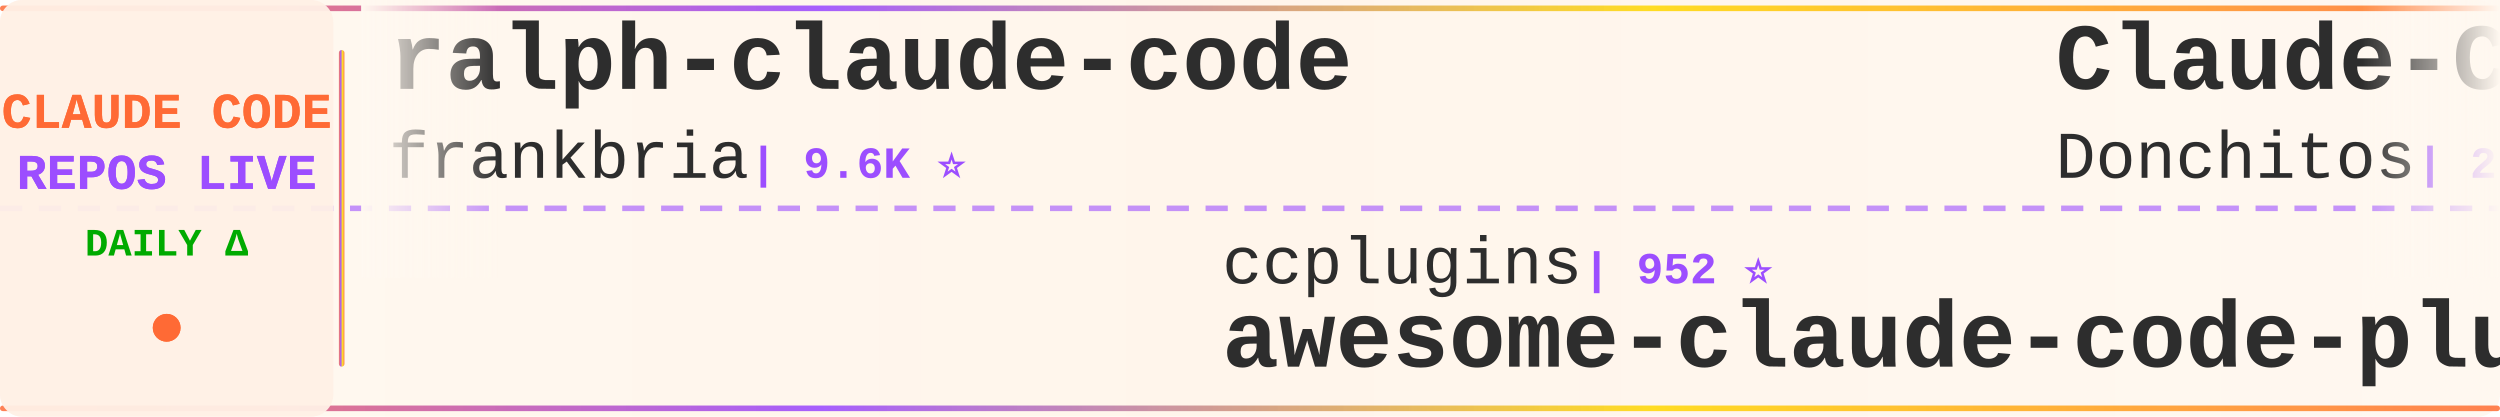
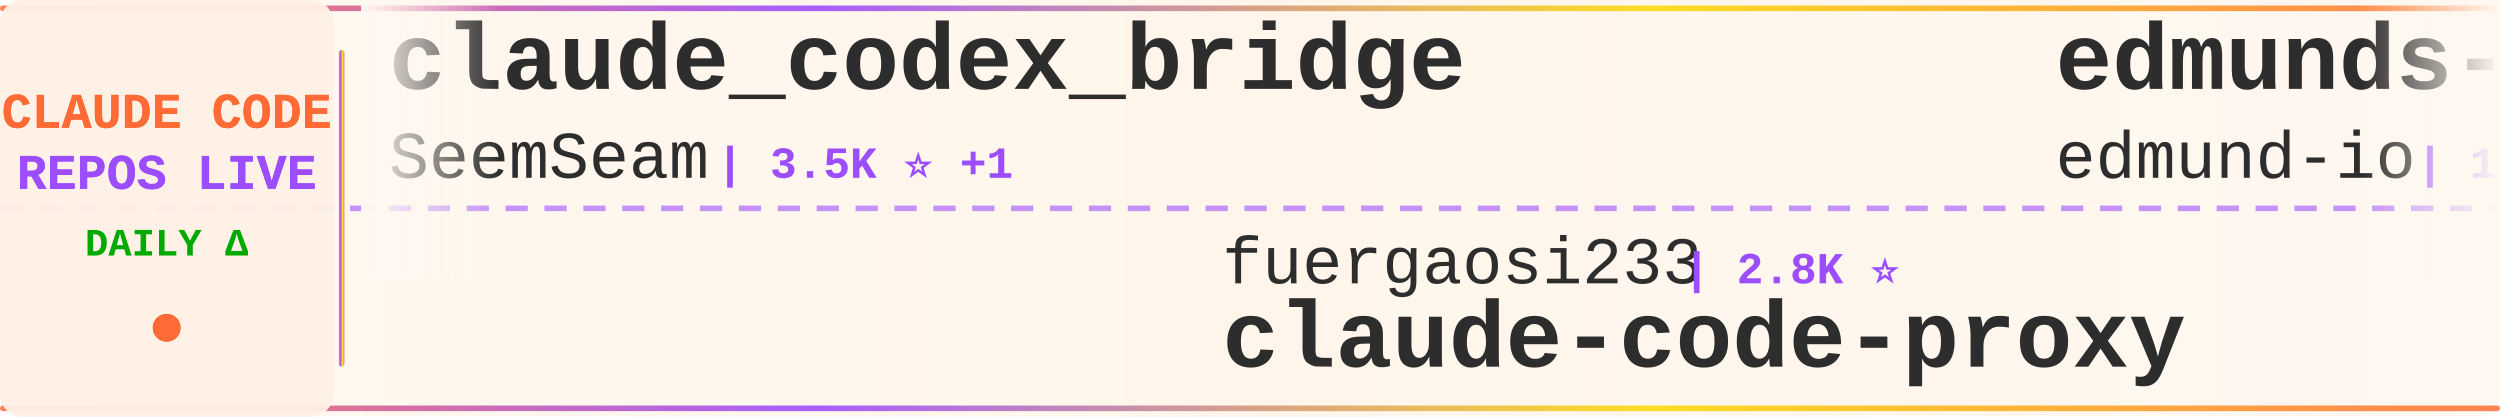
<svg xmlns="http://www.w3.org/2000/svg" width="900" height="150">
  <defs>
    <linearGradient id="tickerBg" x1="0%" y1="0%" x2="100%" y2="0%">
      <stop offset="0%" style="stop-color:#fff8f0;stop-opacity:0.98" />
      <stop offset="50%" style="stop-color:#fff5eb;stop-opacity:1" />
      <stop offset="100%" style="stop-color:#fff8f0;stop-opacity:0.98" />
    </linearGradient>
    <linearGradient id="borderGrad" x1="0%" y1="0%" x2="100%" y2="0%">
      <stop offset="0%" style="stop-color:#FF6B35;stop-opacity:0.85">
        <animate attributeName="stop-opacity" values="0.85;1;0.85" dur="2s" repeatCount="indefinite" />
      </stop>
      <stop offset="33%" style="stop-color:#9C4EFF;stop-opacity:0.9">
        <animate attributeName="stop-opacity" values="0.9;1;0.9" dur="2.2s" repeatCount="indefinite" />
      </stop>
      <stop offset="66%" style="stop-color:#FFD700;stop-opacity:0.85">
        <animate attributeName="stop-opacity" values="0.85;1;0.85" dur="1.8s" repeatCount="indefinite" />
      </stop>
      <stop offset="100%" style="stop-color:#FF6B35;stop-opacity:0.85">
        <animate attributeName="stop-opacity" values="0.85;1;0.85" dur="2s" repeatCount="indefinite" />
      </stop>
    </linearGradient>
    <filter id="textGlow">
      <feGaussianBlur stdDeviation="0.15" result="coloredBlur" />
      <feMerge>
        <feMergeNode in="coloredBlur" />
        <feMergeNode in="SourceGraphic" />
      </feMerge>
    </filter>
    <filter id="metricGlow">
      <feGaussianBlur stdDeviation="0.2" result="coloredBlur" />
      <feMerge>
        <feMergeNode in="coloredBlur" />
        <feMergeNode in="SourceGraphic" />
      </feMerge>
    </filter>
    <linearGradient id="leftFade" x1="0%" y1="0%" x2="100%" y2="0%">
      <stop offset="0%" style="stop-color:#fff8f0;stop-opacity:1" />
      <stop offset="100%" style="stop-color:#fff8f0;stop-opacity:0" />
    </linearGradient>
    <linearGradient id="rightFade" x1="0%" y1="0%" x2="100%" y2="0%">
      <stop offset="0%" style="stop-color:#fff8f0;stop-opacity:0" />
      <stop offset="100%" style="stop-color:#fff8f0;stop-opacity:1" />
    </linearGradient>
  </defs>
  <rect width="900" height="150" fill="url(#tickerBg)" rx="8" />
  <rect x="0" y="2" width="900" height="2" fill="url(#borderGrad)" rx="1" />
  <rect x="0" y="146" width="900" height="2" fill="url(#borderGrad)" rx="1" />
  <line x1="0" y1="75" x2="900" y2="75" stroke="#9C4EFF" stroke-width="2" stroke-dasharray="8 6" opacity="0.6" />
  <rect x="0" y="0" width="120" height="150" fill="#fff0e6" opacity="0.95" rx="8" />
  <text x="60" y="46" font-family="'Courier New', monospace" font-size="18" font-weight="bold" fill="#FF6B35" text-anchor="middle" filter="url(#textGlow)">
    CLAUDE CODE
  </text>
  <text x="60" y="68" font-family="'Courier New', monospace" font-size="18" font-weight="bold" fill="#9C4EFF" text-anchor="middle" filter="url(#textGlow)">
    REPOS LIVE
  </text>
  <text x="60" y="92" font-family="'Courier New', monospace" font-size="14" font-weight="bold" fill="#00aa00" text-anchor="middle">
    DAILY Δ
  </text>
  <circle cx="60" cy="118" r="5" fill="#FF6B35" filter="url(#metricGlow)">
    <animate attributeName="r" values="4;6;4" dur="1.5s" repeatCount="indefinite" />
    <animate attributeName="opacity" values="0.6;1;0.6" dur="1.5s" repeatCount="indefinite" />
  </circle>
  <rect x="122" y="18" width="2" height="114" fill="url(#borderGrad)" rx="1" />
  <clipPath id="tickerClip">
    <rect x="130" y="0" width="770" height="150" />
  </clipPath>
  <g clip-path="url(#tickerClip)">
    <g id="tickerItems">
      <animateTransform attributeName="transform" attributeType="XML" type="translate" from="0 0" to="-3000 0" dur="54s" repeatCount="indefinite" />
      <g transform="translate(0, 0)">
-         <text x="140" y="32" font-family="'Courier New', monospace" font-size="34" font-weight="bold" fill="#2d2d2d">ralph-claude-code</text>
-         <text x="140" y="64" font-family="'Courier New', monospace" font-size="24" font-weight="normal" fill="#2d2d2d" opacity="1.0">frankbria</text>
-         <text x="270" y="64" font-family="'Courier New', monospace" font-size="16" font-weight="bold" fill="#9C4EFF"> | 9.6K ⭐</text>
+         <text x="140" y="32" font-family="'Courier New', monospace" font-size="34" font-weight="bold" fill="#2d2d2d">claude_codex_bridge</text>
+         <text x="140" y="64" font-family="'Courier New', monospace" font-size="24" font-weight="normal" fill="#2d2d2d" opacity="1.0">SeemSeam</text>
+         <text x="258" y="64" font-family="'Courier New', monospace" font-size="16" font-weight="bold" fill="#9C4EFF"> | 3.5K ⭐ +1</text>
      </g>
      <g transform="translate(300, 0)">
-         <text x="140" y="102" font-family="'Courier New', monospace" font-size="24" font-weight="normal" fill="#2d2d2d" opacity="1.0">ccplugins</text>
-         <text x="270" y="102" font-family="'Courier New', monospace" font-size="16" font-weight="bold" fill="#9C4EFF"> | 952 ⭐</text>
-         <text x="140" y="132" font-family="'Courier New', monospace" font-size="34" font-weight="bold" fill="#2d2d2d">awesome-claude-code-plug...</text>
+         <text x="140" y="102" font-family="'Courier New', monospace" font-size="24" font-weight="normal" fill="#2d2d2d" opacity="1.0">fuergaosi233</text>
+         <text x="306" y="102" font-family="'Courier New', monospace" font-size="16" font-weight="bold" fill="#9C4EFF"> | 2.8K ⭐</text>
+         <text x="140" y="132" font-family="'Courier New', monospace" font-size="34" font-weight="bold" fill="#2d2d2d">claude-code-proxy</text>
      </g>
      <g transform="translate(600, 0)">
-         <text x="140" y="32" font-family="'Courier New', monospace" font-size="34" font-weight="bold" fill="#2d2d2d">Claude-Code-Game-Studios</text>
-         <text x="140" y="64" font-family="'Courier New', monospace" font-size="24" font-weight="normal" fill="#2d2d2d" opacity="1.0">Donchitos</text>
-         <text x="270" y="64" font-family="'Courier New', monospace" font-size="16" font-weight="bold" fill="#9C4EFF"> | 25.5K ⭐ +7</text>
+         <text x="140" y="32" font-family="'Courier New', monospace" font-size="34" font-weight="bold" fill="#2d2d2d">edmunds-claude-code</text>
+         <text x="140" y="64" font-family="'Courier New', monospace" font-size="24" font-weight="normal" fill="#2d2d2d" opacity="1.0">edmund-io</text>
+         <text x="270" y="64" font-family="'Courier New', monospace" font-size="16" font-weight="bold" fill="#9C4EFF"> | 1.5K ⭐</text>
      </g>
      <g transform="translate(900, 0)">
        <text x="140" y="102" font-family="'Courier New', monospace" font-size="24" font-weight="normal" fill="#2d2d2d" opacity="1.0">luyao618</text>
        <text x="258" y="102" font-family="'Courier New', monospace" font-size="16" font-weight="bold" fill="#9C4EFF"> | 1.7K ⭐</text>
        <text x="140" y="132" font-family="'Courier New', monospace" font-size="34" font-weight="bold" fill="#2d2d2d">Claude-Code-Source-Study</text>
      </g>
      <g transform="translate(1200, 0)">
-         <text x="140" y="32" font-family="'Courier New', monospace" font-size="34" font-weight="bold" fill="#2d2d2d">Claude-code</text>
-         <text x="140" y="64" font-family="'Courier New', monospace" font-size="24" font-weight="normal" fill="#2d2d2d" opacity="1.0">fazxes</text>
-         <text x="234" y="64" font-family="'Courier New', monospace" font-size="16" font-weight="bold" fill="#9C4EFF"> | 242 ⭐</text>
+         <text x="140" y="32" font-family="'Courier New', monospace" font-size="34" font-weight="bold" fill="#2d2d2d">claude-code-proxy</text>
+         <text x="140" y="64" font-family="'Courier New', monospace" font-size="24" font-weight="normal" fill="#2d2d2d" opacity="1.0">1rgs</text>
+         <text x="210" y="64" font-family="'Courier New', monospace" font-size="16" font-weight="bold" fill="#9C4EFF"> | 3.8K ⭐</text>
      </g>
      <g transform="translate(1500, 0)">
-         <text x="140" y="102" font-family="'Courier New', monospace" font-size="24" font-weight="normal" fill="#2d2d2d" opacity="1.0">overwirehq</text>
-         <text x="282" y="102" font-family="'Courier New', monospace" font-size="16" font-weight="bold" fill="#9C4EFF"> | 2.8K ⭐ +1</text>
-         <text x="140" y="132" font-family="'Courier New', monospace" font-size="34" font-weight="bold" fill="#2d2d2d">claude-code-telegram</text>
+         <text x="140" y="102" font-family="'Courier New', monospace" font-size="24" font-weight="normal" fill="#2d2d2d" opacity="1.0">anthropics</text>
+         <text x="282" y="102" font-family="'Courier New', monospace" font-size="16" font-weight="bold" fill="#9C4EFF"> | 6.3K ⭐ +2</text>
+         <text x="140" y="132" font-family="'Courier New', monospace" font-size="34" font-weight="bold" fill="#2d2d2d">claude-code-security-rev...</text>
      </g>
      <g transform="translate(1800, 0)">
-         <text x="140" y="32" font-family="'Courier New', monospace" font-size="34" font-weight="bold" fill="#2d2d2d">claude-code-templates</text>
-         <text x="140" y="64" font-family="'Courier New', monospace" font-size="24" font-weight="normal" fill="#2d2d2d" opacity="1.0">davila7</text>
-         <text x="246" y="64" font-family="'Courier New', monospace" font-size="16" font-weight="bold" fill="#9C4EFF"> | 31.9K ⭐ +14</text>
+         <text x="140" y="32" font-family="'Courier New', monospace" font-size="34" font-weight="bold" fill="#2d2d2d">claude-code-tudou</text>
+         <text x="140" y="64" font-family="'Courier New', monospace" font-size="24" font-weight="normal" fill="#2d2d2d" opacity="1.0">AICoderTudou</text>
+         <text x="306" y="64" font-family="'Courier New', monospace" font-size="16" font-weight="bold" fill="#9C4EFF"> | 494 ⭐</text>
      </g>
      <g transform="translate(2100, 0)">
-         <text x="140" y="102" font-family="'Courier New', monospace" font-size="24" font-weight="normal" fill="#2d2d2d" opacity="1.0">Alishahryar1</text>
-         <text x="306" y="102" font-family="'Courier New', monospace" font-size="16" font-weight="bold" fill="#9C4EFF"> | 56.0K ⭐ +11</text>
-         <text x="140" y="132" font-family="'Courier New', monospace" font-size="34" font-weight="bold" fill="#2d2d2d">free-claude-code</text>
+         <text x="140" y="102" font-family="'Courier New', monospace" font-size="24" font-weight="normal" fill="#2d2d2d" opacity="1.0">WorldFlowAI</text>
+         <text x="294" y="102" font-family="'Courier New', monospace" font-size="16" font-weight="bold" fill="#9C4EFF"> | 3.6K ⭐ +1</text>
+         <text x="140" y="132" font-family="'Courier New', monospace" font-size="34" font-weight="bold" fill="#2d2d2d">everything-claude-code</text>
      </g>
      <g transform="translate(2400, 0)">
-         <text x="140" y="32" font-family="'Courier New', monospace" font-size="34" font-weight="bold" fill="#2d2d2d">claude-code-webui</text>
-         <text x="140" y="64" font-family="'Courier New', monospace" font-size="24" font-weight="normal" fill="#2d2d2d" opacity="1.0">sugyan</text>
-         <text x="234" y="64" font-family="'Courier New', monospace" font-size="16" font-weight="bold" fill="#9C4EFF"> | 1.1K ⭐</text>
+         <text x="140" y="32" font-family="'Courier New', monospace" font-size="34" font-weight="bold" fill="#2d2d2d">Claude-Code-Game-Studios</text>
+         <text x="140" y="64" font-family="'Courier New', monospace" font-size="24" font-weight="normal" fill="#2d2d2d" opacity="1.0">Donchitos</text>
+         <text x="270" y="64" font-family="'Courier New', monospace" font-size="16" font-weight="bold" fill="#9C4EFF"> | 25.5K ⭐ +2</text>
      </g>
      <g transform="translate(2700, 0)">
-         <text x="140" y="102" font-family="'Courier New', monospace" font-size="24" font-weight="normal" fill="#2d2d2d" opacity="1.0">WorldFlowAI</text>
-         <text x="294" y="102" font-family="'Courier New', monospace" font-size="16" font-weight="bold" fill="#9C4EFF"> | 3.6K ⭐ +6</text>
-         <text x="140" y="132" font-family="'Courier New', monospace" font-size="34" font-weight="bold" fill="#2d2d2d">everything-claude-code</text>
+         <text x="140" y="102" font-family="'Courier New', monospace" font-size="24" font-weight="normal" fill="#2d2d2d" opacity="1.0">Cranot</text>
+         <text x="234" y="102" font-family="'Courier New', monospace" font-size="16" font-weight="bold" fill="#9C4EFF"> | 2.9K ⭐</text>
+         <text x="140" y="132" font-family="'Courier New', monospace" font-size="34" font-weight="bold" fill="#2d2d2d">claude-code-guide</text>
      </g>
      <g transform="translate(3000, 0)">
-         <text x="140" y="32" font-family="'Courier New', monospace" font-size="34" font-weight="bold" fill="#2d2d2d">ralph-claude-code</text>
-         <text x="140" y="64" font-family="'Courier New', monospace" font-size="24" font-weight="normal" fill="#2d2d2d" opacity="1.0">frankbria</text>
-         <text x="270" y="64" font-family="'Courier New', monospace" font-size="16" font-weight="bold" fill="#9C4EFF"> | 9.6K ⭐</text>
+         <text x="140" y="32" font-family="'Courier New', monospace" font-size="34" font-weight="bold" fill="#2d2d2d">claude_codex_bridge</text>
+         <text x="140" y="64" font-family="'Courier New', monospace" font-size="24" font-weight="normal" fill="#2d2d2d" opacity="1.0">SeemSeam</text>
+         <text x="258" y="64" font-family="'Courier New', monospace" font-size="16" font-weight="bold" fill="#9C4EFF"> | 3.5K ⭐ +1</text>
      </g>
      <g transform="translate(3300, 0)">
-         <text x="140" y="102" font-family="'Courier New', monospace" font-size="24" font-weight="normal" fill="#2d2d2d" opacity="1.0">ccplugins</text>
-         <text x="270" y="102" font-family="'Courier New', monospace" font-size="16" font-weight="bold" fill="#9C4EFF"> | 952 ⭐</text>
-         <text x="140" y="132" font-family="'Courier New', monospace" font-size="34" font-weight="bold" fill="#2d2d2d">awesome-claude-code-plug...</text>
+         <text x="140" y="102" font-family="'Courier New', monospace" font-size="24" font-weight="normal" fill="#2d2d2d" opacity="1.0">fuergaosi233</text>
+         <text x="306" y="102" font-family="'Courier New', monospace" font-size="16" font-weight="bold" fill="#9C4EFF"> | 2.8K ⭐</text>
+         <text x="140" y="132" font-family="'Courier New', monospace" font-size="34" font-weight="bold" fill="#2d2d2d">claude-code-proxy</text>
      </g>
      <g transform="translate(3600, 0)">
-         <text x="140" y="32" font-family="'Courier New', monospace" font-size="34" font-weight="bold" fill="#2d2d2d">Claude-Code-Game-Studios</text>
-         <text x="140" y="64" font-family="'Courier New', monospace" font-size="24" font-weight="normal" fill="#2d2d2d" opacity="1.0">Donchitos</text>
-         <text x="270" y="64" font-family="'Courier New', monospace" font-size="16" font-weight="bold" fill="#9C4EFF"> | 25.5K ⭐ +7</text>
+         <text x="140" y="32" font-family="'Courier New', monospace" font-size="34" font-weight="bold" fill="#2d2d2d">edmunds-claude-code</text>
+         <text x="140" y="64" font-family="'Courier New', monospace" font-size="24" font-weight="normal" fill="#2d2d2d" opacity="1.0">edmund-io</text>
+         <text x="270" y="64" font-family="'Courier New', monospace" font-size="16" font-weight="bold" fill="#9C4EFF"> | 1.5K ⭐</text>
      </g>
      <g transform="translate(3900, 0)">
        <text x="140" y="102" font-family="'Courier New', monospace" font-size="24" font-weight="normal" fill="#2d2d2d" opacity="1.0">luyao618</text>
        <text x="258" y="102" font-family="'Courier New', monospace" font-size="16" font-weight="bold" fill="#9C4EFF"> | 1.7K ⭐</text>
        <text x="140" y="132" font-family="'Courier New', monospace" font-size="34" font-weight="bold" fill="#2d2d2d">Claude-Code-Source-Study</text>
      </g>
    </g>
  </g>
  <rect x="130" y="0" width="50" height="100" fill="url(#leftFade)" />
  <rect x="850" y="0" width="50" height="100" fill="url(#rightFade)" />
</svg>
